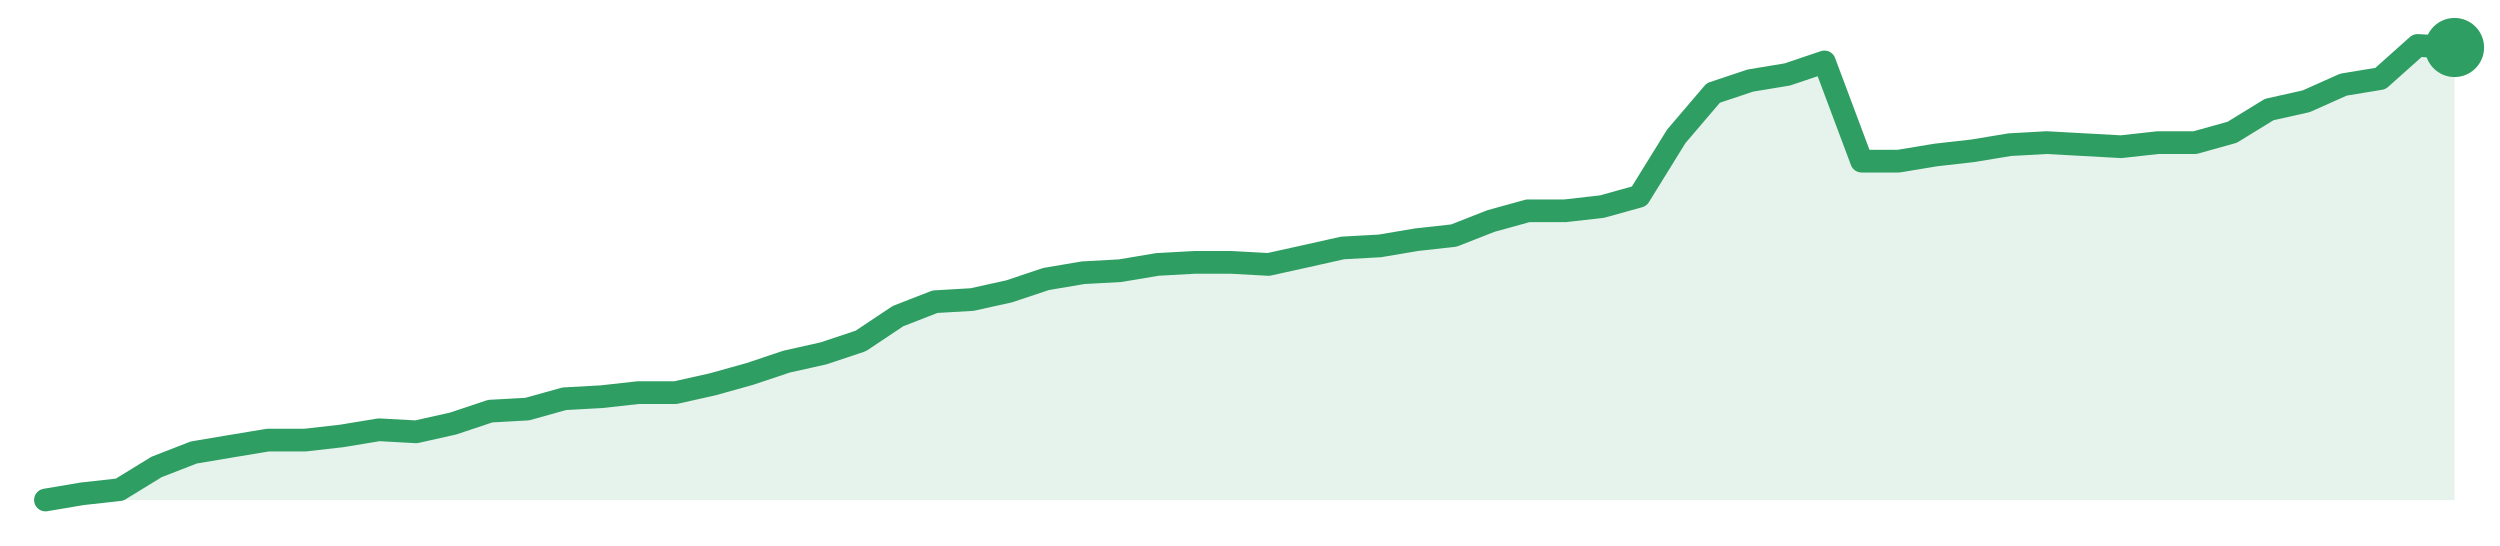
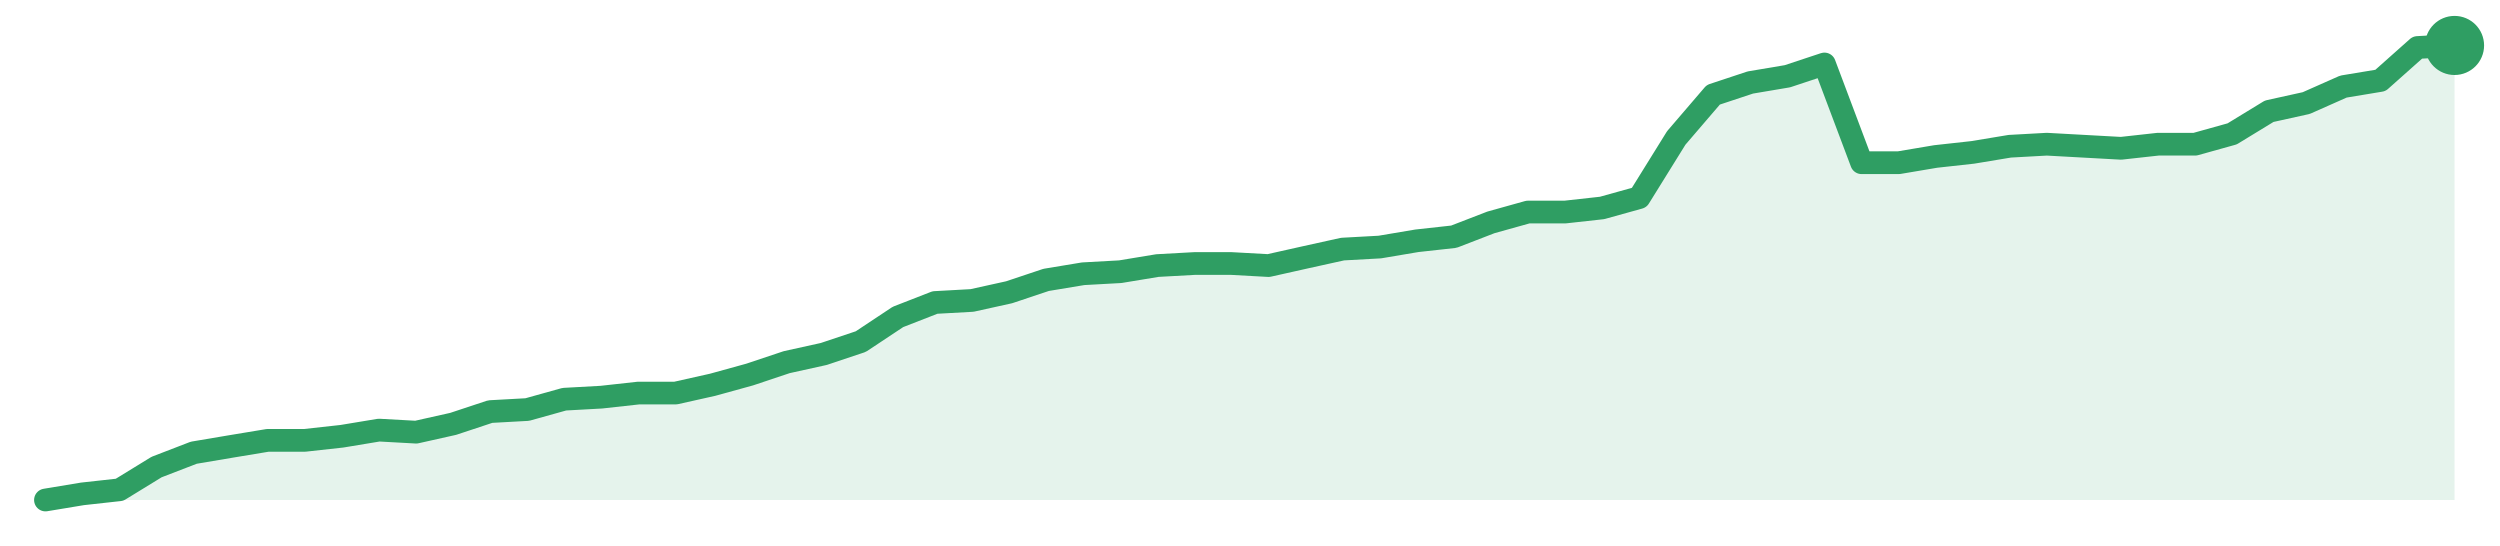
<svg xmlns="http://www.w3.org/2000/svg" width="220" height="48" viewBox="0 0 220 48" role="img" aria-label="trend">
-   <path d="M4.0,44.0 L4.0,44.0 L7.26,43.45 L10.52,43.09 L13.78,41.09 L17.05,39.82 L20.31,39.27 L23.57,38.73 L26.83,38.73 L30.09,38.36 L33.35,37.82 L36.62,38.0 L39.88,37.27 L43.14,36.18 L46.4,36.0 L49.66,35.09 L52.92,34.91 L56.18,34.55 L59.45,34.55 L62.71,33.82 L65.97,32.91 L69.23,31.82 L72.49,31.09 L75.75,30.0 L79.02,27.82 L82.28,26.55 L85.54,26.36 L88.8,25.64 L92.06,24.55 L95.32,24.0 L98.58,23.82 L101.85,23.27 L105.11,23.09 L108.37,23.09 L111.63,23.27 L114.89,22.55 L118.15,21.82 L121.42,21.64 L124.68,21.09 L127.94,20.73 L131.2,19.45 L134.46,18.55 L137.72,18.55 L140.98,18.18 L144.25,17.27 L147.51,12.0 L150.77,8.18 L154.03,7.09 L157.29,6.55 L160.55,5.45 L163.82,14.18 L167.08,14.18 L170.34,13.64 L173.6,13.27 L176.86,12.73 L180.12,12.55 L183.38,12.73 L186.65,12.91 L189.91,12.55 L193.17,12.55 L196.43,11.64 L199.69,9.64 L202.95,8.91 L206.22,7.45 L209.48,6.91 L212.74,4.0 L216.0,4.18 L216.0,44.0 Z" fill="#2f9e631f" />
-   <path d="M4.0,44.0 L7.26,43.45 L10.52,43.09 L13.78,41.09 L17.05,39.82 L20.31,39.27 L23.57,38.73 L26.83,38.73 L30.09,38.36 L33.35,37.82 L36.62,38.0 L39.88,37.27 L43.14,36.18 L46.4,36.0 L49.66,35.09 L52.92,34.91 L56.18,34.55 L59.45,34.55 L62.71,33.82 L65.97,32.91 L69.23,31.82 L72.49,31.09 L75.75,30.0 L79.02,27.82 L82.28,26.55 L85.54,26.36 L88.8,25.64 L92.06,24.55 L95.32,24.0 L98.58,23.82 L101.85,23.27 L105.11,23.09 L108.37,23.09 L111.63,23.27 L114.89,22.55 L118.15,21.82 L121.42,21.64 L124.68,21.09 L127.94,20.73 L131.2,19.45 L134.46,18.55 L137.72,18.55 L140.98,18.18 L144.25,17.27 L147.51,12.0 L150.77,8.18 L154.03,7.09 L157.29,6.55 L160.55,5.45 L163.82,14.18 L167.08,14.18 L170.34,13.64 L173.6,13.27 L176.86,12.73 L180.12,12.55 L183.38,12.73 L186.65,12.91 L189.91,12.55 L193.17,12.55 L196.43,11.64 L199.69,9.64 L202.95,8.91 L206.22,7.45 L209.48,6.91 L212.74,4.0 L216.0,4.18" fill="none" stroke="#2f9e63" stroke-width="2" stroke-linejoin="round" stroke-linecap="round" />
-   <circle cx="216.0" cy="4.18" r="2.6" fill="#2f9e63" />
+   <path d="M4.0,44.0 L4.0,44.0 L7.26,43.46 L10.52,43.1 L13.78,41.1 L17.05,39.84 L20.31,39.29 L23.57,38.75 L26.83,38.75 L30.09,38.39 L33.35,37.85 L36.62,38.03 L39.88,37.3 L43.14,36.22 L46.4,36.04 L49.66,35.13 L52.92,34.95 L56.18,34.59 L59.45,34.59 L62.71,33.86 L65.97,32.96 L69.23,31.87 L72.49,31.15 L75.75,30.06 L79.02,27.89 L82.28,26.62 L85.54,26.44 L88.8,25.72 L92.06,24.63 L95.32,24.09 L98.58,23.91 L101.85,23.37 L105.11,23.19 L108.37,23.19 L111.63,23.37 L114.89,22.64 L118.15,21.92 L121.42,21.74 L124.68,21.19 L127.94,20.83 L131.2,19.57 L134.46,18.66 L137.72,18.66 L140.98,18.3 L144.25,17.39 L147.51,12.14 L150.77,8.34 L154.03,7.26 L157.29,6.71 L160.55,5.63 L163.82,14.32 L167.08,14.32 L170.34,13.77 L173.6,13.41 L176.86,12.87 L180.12,12.69 L183.38,12.87 L186.65,13.05 L189.91,12.69 L193.17,12.69 L196.43,11.78 L199.69,9.79 L202.95,9.07 L206.22,7.62 L209.48,7.08 L212.74,4.18 L216.0,4.0 L216.0,44.0 Z" fill="#2f9e631f" />
+   <path d="M4.0,44.0 L7.26,43.46 L10.52,43.1 L13.78,41.1 L17.05,39.84 L20.31,39.29 L23.57,38.75 L26.83,38.75 L30.09,38.39 L33.35,37.85 L36.62,38.03 L39.88,37.3 L43.14,36.22 L46.4,36.04 L49.66,35.13 L52.92,34.95 L56.18,34.59 L59.45,34.59 L62.71,33.86 L65.97,32.96 L69.23,31.87 L72.49,31.15 L75.75,30.06 L79.02,27.89 L82.28,26.62 L85.54,26.44 L88.8,25.72 L92.06,24.63 L95.32,24.09 L98.58,23.91 L101.85,23.37 L105.11,23.19 L108.37,23.19 L111.63,23.37 L114.89,22.64 L118.15,21.92 L121.42,21.74 L124.68,21.19 L127.94,20.83 L131.2,19.57 L134.46,18.66 L137.72,18.66 L140.98,18.3 L144.25,17.39 L147.51,12.14 L150.77,8.34 L154.03,7.26 L157.29,6.71 L160.55,5.63 L163.82,14.32 L167.08,14.32 L170.34,13.77 L173.6,13.41 L176.86,12.87 L180.12,12.69 L183.38,12.87 L186.65,13.05 L189.91,12.69 L193.17,12.69 L196.43,11.78 L199.69,9.79 L202.95,9.07 L206.22,7.62 L209.48,7.08 L212.74,4.18 L216.0,4.0" fill="none" stroke="#2f9e63" stroke-width="2" stroke-linejoin="round" stroke-linecap="round" />
+   <circle cx="216.0" cy="4.0" r="2.6" fill="#2f9e63" />
</svg>
